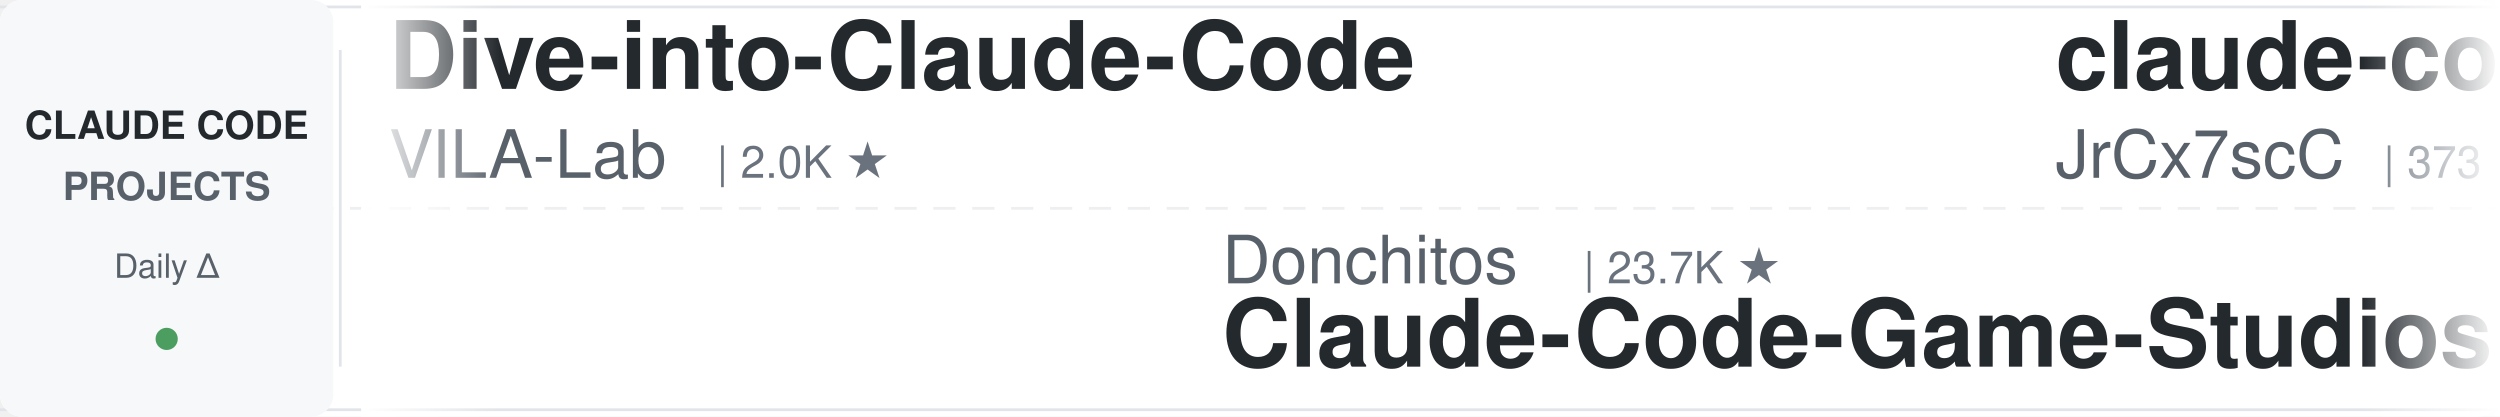
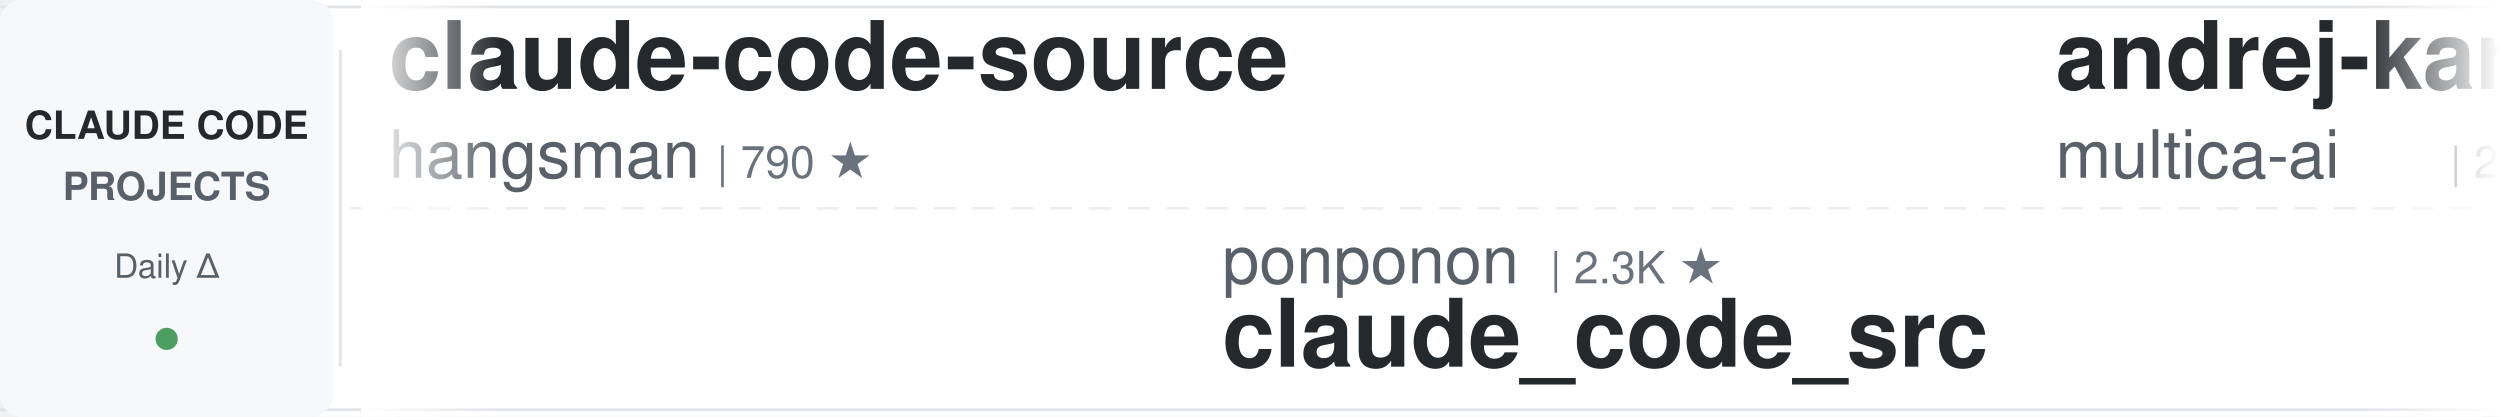
<svg xmlns="http://www.w3.org/2000/svg" width="900" height="150">
  <defs>
    <linearGradient id="leftFade" x1="0%" y1="0%" x2="100%" y2="0%">
      <stop offset="0%" style="stop-color:#ffffff;stop-opacity:1" />
      <stop offset="100%" style="stop-color:#ffffff;stop-opacity:0" />
    </linearGradient>
    <linearGradient id="rightFade" x1="0%" y1="0%" x2="100%" y2="0%">
      <stop offset="0%" style="stop-color:#ffffff;stop-opacity:0" />
      <stop offset="100%" style="stop-color:#ffffff;stop-opacity:1" />
    </linearGradient>
  </defs>
  <rect width="900" height="150" fill="#ffffff" rx="8" />
  <rect x="0" y="2" width="900" height="1" fill="#e1e4e8" />
  <rect x="0" y="147" width="900" height="1" fill="#e1e4e8" />
  <line x1="0" y1="75" x2="900" y2="75" stroke="#e1e4e8" stroke-width="1" stroke-dasharray="8 6" opacity="0.6" />
  <rect x="0" y="0" width="120" height="150" fill="#f6f8fa" rx="8" />
  <text x="60" y="50" font-family="-apple-system, BlinkMacSystemFont, 'Segoe UI', Helvetica, Arial, sans-serif" font-size="14" font-weight="600" fill="#24292e" text-anchor="middle">CLAUDE CODE</text>
  <text x="60" y="72" font-family="-apple-system, BlinkMacSystemFont, 'Segoe UI', Helvetica, Arial, sans-serif" font-size="14" font-weight="600" fill="#586069" text-anchor="middle">PROJECTS</text>
  <text x="60" y="100" font-family="-apple-system, BlinkMacSystemFont, 'Segoe UI', Helvetica, Arial, sans-serif" font-size="12" font-weight="500" fill="#586069" text-anchor="middle">Daily Δ</text>
  <circle cx="60" cy="122" r="4" fill="#22863a" opacity="0.8" />
  <rect x="122" y="18" width="1" height="114" fill="#e1e4e8" />
  <clipPath id="tickerClip">
    <rect x="130" y="0" width="770" height="150" />
  </clipPath>
  <g clip-path="url(#tickerClip)">
    <g id="tickerItems">
      <animateTransform attributeName="transform" attributeType="XML" type="translate" from="0 0" to="-3000 0" dur="54s" repeatCount="indefinite" />
      <g transform="translate(0, 0)">
-         <text x="140" y="32" font-family="-apple-system, BlinkMacSystemFont, 'Segoe UI', Helvetica, Arial, sans-serif" font-size="34" font-weight="600" fill="#24292e">Dive-into-Claude-Code</text>
-         <text x="140" y="64" font-family="-apple-system, BlinkMacSystemFont, 'Segoe UI', Helvetica, Arial, sans-serif" font-size="24" font-weight="400" fill="#586069">VILA-Lab</text>
-         <text x="258" y="64" font-family="-apple-system, BlinkMacSystemFont, 'Segoe UI', Helvetica, Arial, sans-serif" font-size="16" font-weight="500" fill="#6a737d">| 2.0K ★</text>
+         <text x="140" y="32" font-family="-apple-system, BlinkMacSystemFont, 'Segoe UI', Helvetica, Arial, sans-serif" font-size="34" font-weight="600" fill="#24292e">claude-code-source</text>
+         <text x="140" y="64" font-family="-apple-system, BlinkMacSystemFont, 'Segoe UI', Helvetica, Arial, sans-serif" font-size="24" font-weight="400" fill="#586069">hangsman</text>
+         <text x="258" y="64" font-family="-apple-system, BlinkMacSystemFont, 'Segoe UI', Helvetica, Arial, sans-serif" font-size="16" font-weight="500" fill="#6a737d">| 790 ★</text>
      </g>
      <g transform="translate(300, 0)">
-         <text x="140" y="102" font-family="-apple-system, BlinkMacSystemFont, 'Segoe UI', Helvetica, Arial, sans-serif" font-size="24" font-weight="400" fill="#586069">Donchitos</text>
-         <text x="270" y="102" font-family="-apple-system, BlinkMacSystemFont, 'Segoe UI', Helvetica, Arial, sans-serif" font-size="16" font-weight="500" fill="#6a737d">| 23.7K ★</text>
-         <text x="140" y="132" font-family="-apple-system, BlinkMacSystemFont, 'Segoe UI', Helvetica, Arial, sans-serif" font-size="34" font-weight="600" fill="#24292e">Claude-Code-Game-Studios</text>
+         <text x="140" y="102" font-family="-apple-system, BlinkMacSystemFont, 'Segoe UI', Helvetica, Arial, sans-serif" font-size="24" font-weight="400" fill="#586069">ponponon</text>
+         <text x="258" y="102" font-family="-apple-system, BlinkMacSystemFont, 'Segoe UI', Helvetica, Arial, sans-serif" font-size="16" font-weight="500" fill="#6a737d">| 2.3K ★</text>
+         <text x="140" y="132" font-family="-apple-system, BlinkMacSystemFont, 'Segoe UI', Helvetica, Arial, sans-serif" font-size="34" font-weight="600" fill="#24292e">claude_code_src</text>
      </g>
      <g transform="translate(600, 0)">
-         <text x="140" y="32" font-family="-apple-system, BlinkMacSystemFont, 'Segoe UI', Helvetica, Arial, sans-serif" font-size="34" font-weight="600" fill="#24292e">claude-code-source</text>
-         <text x="140" y="64" font-family="-apple-system, BlinkMacSystemFont, 'Segoe UI', Helvetica, Arial, sans-serif" font-size="24" font-weight="400" fill="#586069">JrCx7scC</text>
-         <text x="258" y="64" font-family="-apple-system, BlinkMacSystemFont, 'Segoe UI', Helvetica, Arial, sans-serif" font-size="16" font-weight="500" fill="#6a737d">| 373 ★</text>
+         <text x="140" y="32" font-family="-apple-system, BlinkMacSystemFont, 'Segoe UI', Helvetica, Arial, sans-serif" font-size="34" font-weight="600" fill="#24292e">andrej-karpathy-skills</text>
+         <text x="140" y="64" font-family="-apple-system, BlinkMacSystemFont, 'Segoe UI', Helvetica, Arial, sans-serif" font-size="24" font-weight="400" fill="#586069">multica-ai</text>
+         <text x="282" y="64" font-family="-apple-system, BlinkMacSystemFont, 'Segoe UI', Helvetica, Arial, sans-serif" font-size="16" font-weight="500" fill="#6a737d">| 200.5K ★</text>
      </g>
      <g transform="translate(900, 0)">
+         <text x="140" y="102" font-family="-apple-system, BlinkMacSystemFont, 'Segoe UI', Helvetica, Arial, sans-serif" font-size="24" font-weight="400" fill="#586069">diet103</text>
+         <text x="246" y="102" font-family="-apple-system, BlinkMacSystemFont, 'Segoe UI', Helvetica, Arial, sans-serif" font-size="16" font-weight="500" fill="#6a737d">| 10.0K ★</text>
+         <text x="140" y="132" font-family="-apple-system, BlinkMacSystemFont, 'Segoe UI', Helvetica, Arial, sans-serif" font-size="34" font-weight="600" fill="#24292e">claude-code-infrastructu...</text>
+       </g>
+       <g transform="translate(1200, 0)">
+         <text x="140" y="32" font-family="-apple-system, BlinkMacSystemFont, 'Segoe UI', Helvetica, Arial, sans-serif" font-size="34" font-weight="600" fill="#24292e">claude-code-workflows</text>
+         <text x="140" y="64" font-family="-apple-system, BlinkMacSystemFont, 'Segoe UI', Helvetica, Arial, sans-serif" font-size="24" font-weight="400" fill="#586069">OneRedOak</text>
+         <text x="270" y="64" font-family="-apple-system, BlinkMacSystemFont, 'Segoe UI', Helvetica, Arial, sans-serif" font-size="16" font-weight="500" fill="#6a737d">| 3.9K ★</text>
+       </g>
+       <g transform="translate(1500, 0)">
+         <text x="140" y="102" font-family="-apple-system, BlinkMacSystemFont, 'Segoe UI', Helvetica, Arial, sans-serif" font-size="24" font-weight="400" fill="#586069">AICoderTudou</text>
+         <text x="306" y="102" font-family="-apple-system, BlinkMacSystemFont, 'Segoe UI', Helvetica, Arial, sans-serif" font-size="16" font-weight="500" fill="#6a737d">| 497 ★</text>
+         <text x="140" y="132" font-family="-apple-system, BlinkMacSystemFont, 'Segoe UI', Helvetica, Arial, sans-serif" font-size="34" font-weight="600" fill="#24292e">claude-code-tudou</text>
+       </g>
+       <g transform="translate(1800, 0)">
+         <text x="140" y="32" font-family="-apple-system, BlinkMacSystemFont, 'Segoe UI', Helvetica, Arial, sans-serif" font-size="34" font-weight="600" fill="#24292e">claude-code-cli</text>
+         <text x="140" y="64" font-family="-apple-system, BlinkMacSystemFont, 'Segoe UI', Helvetica, Arial, sans-serif" font-size="24" font-weight="400" fill="#586069">huangserva</text>
+         <text x="282" y="64" font-family="-apple-system, BlinkMacSystemFont, 'Segoe UI', Helvetica, Arial, sans-serif" font-size="16" font-weight="500" fill="#6a737d">| 622 ★</text>
+       </g>
+       <g transform="translate(2100, 0)">
+         <text x="140" y="102" font-family="-apple-system, BlinkMacSystemFont, 'Segoe UI', Helvetica, Arial, sans-serif" font-size="24" font-weight="400" fill="#586069">anthropics</text>
+         <text x="282" y="102" font-family="-apple-system, BlinkMacSystemFont, 'Segoe UI', Helvetica, Arial, sans-serif" font-size="16" font-weight="500" fill="#6a737d">| 939 ★</text>
+         <text x="140" y="132" font-family="-apple-system, BlinkMacSystemFont, 'Segoe UI', Helvetica, Arial, sans-serif" font-size="34" font-weight="600" fill="#24292e">claude-code-base-action</text>
+       </g>
+       <g transform="translate(2400, 0)">
+         <text x="140" y="32" font-family="-apple-system, BlinkMacSystemFont, 'Segoe UI', Helvetica, Arial, sans-serif" font-size="34" font-weight="600" fill="#24292e">claude-code-source-build</text>
+         <text x="140" y="64" font-family="-apple-system, BlinkMacSystemFont, 'Segoe UI', Helvetica, Arial, sans-serif" font-size="24" font-weight="400" fill="#586069">andrew-kramer-inno</text>
+         <text x="378" y="64" font-family="-apple-system, BlinkMacSystemFont, 'Segoe UI', Helvetica, Arial, sans-serif" font-size="16" font-weight="500" fill="#6a737d">| 593 ★</text>
+       </g>
+       <g transform="translate(2700, 0)">
        <text x="140" y="102" font-family="-apple-system, BlinkMacSystemFont, 'Segoe UI', Helvetica, Arial, sans-serif" font-size="24" font-weight="400" fill="#586069">https-deeplearning-ai</text>
        <text x="414" y="102" font-family="-apple-system, BlinkMacSystemFont, 'Segoe UI', Helvetica, Arial, sans-serif" font-size="16" font-weight="500" fill="#6a737d">| 538 ★</text>
        <text x="140" y="132" font-family="-apple-system, BlinkMacSystemFont, 'Segoe UI', Helvetica, Arial, sans-serif" font-size="34" font-weight="600" fill="#24292e">sc-claude-code-files</text>
      </g>
-       <g transform="translate(1200, 0)">
-         <text x="140" y="32" font-family="-apple-system, BlinkMacSystemFont, 'Segoe UI', Helvetica, Arial, sans-serif" font-size="34" font-weight="600" fill="#24292e">claude-code-settings</text>
-         <text x="140" y="64" font-family="-apple-system, BlinkMacSystemFont, 'Segoe UI', Helvetica, Arial, sans-serif" font-size="24" font-weight="400" fill="#586069">feiskyer</text>
-         <text x="258" y="64" font-family="-apple-system, BlinkMacSystemFont, 'Segoe UI', Helvetica, Arial, sans-serif" font-size="16" font-weight="500" fill="#6a737d">| 1.6K ★</text>
-       </g>
-       <g transform="translate(1500, 0)">
-         <text x="140" y="102" font-family="-apple-system, BlinkMacSystemFont, 'Segoe UI', Helvetica, Arial, sans-serif" font-size="24" font-weight="400" fill="#586069">wanshuiyin</text>
-         <text x="282" y="102" font-family="-apple-system, BlinkMacSystemFont, 'Segoe UI', Helvetica, Arial, sans-serif" font-size="16" font-weight="500" fill="#6a737d">| 14.4K ★</text>
-         <text x="140" y="132" font-family="-apple-system, BlinkMacSystemFont, 'Segoe UI', Helvetica, Arial, sans-serif" font-size="34" font-weight="600" fill="#24292e">Auto-claude-code-researc...</text>
-       </g>
-       <g transform="translate(1800, 0)">
-         <text x="140" y="32" font-family="-apple-system, BlinkMacSystemFont, 'Segoe UI', Helvetica, Arial, sans-serif" font-size="34" font-weight="600" fill="#24292e">claude-code-engineering</text>
-         <text x="140" y="64" font-family="-apple-system, BlinkMacSystemFont, 'Segoe UI', Helvetica, Arial, sans-serif" font-size="24" font-weight="400" fill="#586069">huangjia2019</text>
-         <text x="306" y="64" font-family="-apple-system, BlinkMacSystemFont, 'Segoe UI', Helvetica, Arial, sans-serif" font-size="16" font-weight="500" fill="#6a737d">| 1.0K ★</text>
-       </g>
-       <g transform="translate(2100, 0)">
-         <text x="140" y="102" font-family="-apple-system, BlinkMacSystemFont, 'Segoe UI', Helvetica, Arial, sans-serif" font-size="24" font-weight="400" fill="#586069">shareAI-lab</text>
-         <text x="294" y="102" font-family="-apple-system, BlinkMacSystemFont, 'Segoe UI', Helvetica, Arial, sans-serif" font-size="16" font-weight="500" fill="#6a737d">| 73.5K ★</text>
-         <text x="140" y="132" font-family="-apple-system, BlinkMacSystemFont, 'Segoe UI', Helvetica, Arial, sans-serif" font-size="34" font-weight="600" fill="#24292e">learn-claude-code</text>
-       </g>
-       <g transform="translate(2400, 0)">
+       <g transform="translate(3000, 0)">
        <text x="140" y="32" font-family="-apple-system, BlinkMacSystemFont, 'Segoe UI', Helvetica, Arial, sans-serif" font-size="34" font-weight="600" fill="#24292e">claude-code-source</text>
        <text x="140" y="64" font-family="-apple-system, BlinkMacSystemFont, 'Segoe UI', Helvetica, Arial, sans-serif" font-size="24" font-weight="400" fill="#586069">hangsman</text>
        <text x="258" y="64" font-family="-apple-system, BlinkMacSystemFont, 'Segoe UI', Helvetica, Arial, sans-serif" font-size="16" font-weight="500" fill="#6a737d">| 790 ★</text>
      </g>
-       <g transform="translate(2700, 0)">
-         <text x="140" y="102" font-family="-apple-system, BlinkMacSystemFont, 'Segoe UI', Helvetica, Arial, sans-serif" font-size="24" font-weight="400" fill="#586069">multica-ai</text>
-         <text x="282" y="102" font-family="-apple-system, BlinkMacSystemFont, 'Segoe UI', Helvetica, Arial, sans-serif" font-size="16" font-weight="500" fill="#6a737d">| 200.5K ★</text>
-         <text x="140" y="132" font-family="-apple-system, BlinkMacSystemFont, 'Segoe UI', Helvetica, Arial, sans-serif" font-size="34" font-weight="600" fill="#24292e">andrej-karpathy-skills</text>
-       </g>
-       <g transform="translate(3000, 0)">
-         <text x="140" y="32" font-family="-apple-system, BlinkMacSystemFont, 'Segoe UI', Helvetica, Arial, sans-serif" font-size="34" font-weight="600" fill="#24292e">Dive-into-Claude-Code</text>
-         <text x="140" y="64" font-family="-apple-system, BlinkMacSystemFont, 'Segoe UI', Helvetica, Arial, sans-serif" font-size="24" font-weight="400" fill="#586069">VILA-Lab</text>
-         <text x="258" y="64" font-family="-apple-system, BlinkMacSystemFont, 'Segoe UI', Helvetica, Arial, sans-serif" font-size="16" font-weight="500" fill="#6a737d">| 2.0K ★</text>
-       </g>
      <g transform="translate(3300, 0)">
-         <text x="140" y="102" font-family="-apple-system, BlinkMacSystemFont, 'Segoe UI', Helvetica, Arial, sans-serif" font-size="24" font-weight="400" fill="#586069">Donchitos</text>
-         <text x="270" y="102" font-family="-apple-system, BlinkMacSystemFont, 'Segoe UI', Helvetica, Arial, sans-serif" font-size="16" font-weight="500" fill="#6a737d">| 23.7K ★</text>
-         <text x="140" y="132" font-family="-apple-system, BlinkMacSystemFont, 'Segoe UI', Helvetica, Arial, sans-serif" font-size="34" font-weight="600" fill="#24292e">Claude-Code-Game-Studios</text>
+         <text x="140" y="102" font-family="-apple-system, BlinkMacSystemFont, 'Segoe UI', Helvetica, Arial, sans-serif" font-size="24" font-weight="400" fill="#586069">ponponon</text>
+         <text x="258" y="102" font-family="-apple-system, BlinkMacSystemFont, 'Segoe UI', Helvetica, Arial, sans-serif" font-size="16" font-weight="500" fill="#6a737d">| 2.3K ★</text>
+         <text x="140" y="132" font-family="-apple-system, BlinkMacSystemFont, 'Segoe UI', Helvetica, Arial, sans-serif" font-size="34" font-weight="600" fill="#24292e">claude_code_src</text>
      </g>
      <g transform="translate(3600, 0)">
-         <text x="140" y="32" font-family="-apple-system, BlinkMacSystemFont, 'Segoe UI', Helvetica, Arial, sans-serif" font-size="34" font-weight="600" fill="#24292e">claude-code-source</text>
-         <text x="140" y="64" font-family="-apple-system, BlinkMacSystemFont, 'Segoe UI', Helvetica, Arial, sans-serif" font-size="24" font-weight="400" fill="#586069">JrCx7scC</text>
-         <text x="258" y="64" font-family="-apple-system, BlinkMacSystemFont, 'Segoe UI', Helvetica, Arial, sans-serif" font-size="16" font-weight="500" fill="#6a737d">| 373 ★</text>
+         <text x="140" y="32" font-family="-apple-system, BlinkMacSystemFont, 'Segoe UI', Helvetica, Arial, sans-serif" font-size="34" font-weight="600" fill="#24292e">andrej-karpathy-skills</text>
+         <text x="140" y="64" font-family="-apple-system, BlinkMacSystemFont, 'Segoe UI', Helvetica, Arial, sans-serif" font-size="24" font-weight="400" fill="#586069">multica-ai</text>
+         <text x="282" y="64" font-family="-apple-system, BlinkMacSystemFont, 'Segoe UI', Helvetica, Arial, sans-serif" font-size="16" font-weight="500" fill="#6a737d">| 200.5K ★</text>
      </g>
      <g transform="translate(3900, 0)">
-         <text x="140" y="102" font-family="-apple-system, BlinkMacSystemFont, 'Segoe UI', Helvetica, Arial, sans-serif" font-size="24" font-weight="400" fill="#586069">https-deeplearning-ai</text>
-         <text x="414" y="102" font-family="-apple-system, BlinkMacSystemFont, 'Segoe UI', Helvetica, Arial, sans-serif" font-size="16" font-weight="500" fill="#6a737d">| 538 ★</text>
-         <text x="140" y="132" font-family="-apple-system, BlinkMacSystemFont, 'Segoe UI', Helvetica, Arial, sans-serif" font-size="34" font-weight="600" fill="#24292e">sc-claude-code-files</text>
+         <text x="140" y="102" font-family="-apple-system, BlinkMacSystemFont, 'Segoe UI', Helvetica, Arial, sans-serif" font-size="24" font-weight="400" fill="#586069">diet103</text>
+         <text x="246" y="102" font-family="-apple-system, BlinkMacSystemFont, 'Segoe UI', Helvetica, Arial, sans-serif" font-size="16" font-weight="500" fill="#6a737d">| 10.0K ★</text>
+         <text x="140" y="132" font-family="-apple-system, BlinkMacSystemFont, 'Segoe UI', Helvetica, Arial, sans-serif" font-size="34" font-weight="600" fill="#24292e">claude-code-infrastructu...</text>
      </g>
    </g>
  </g>
  <rect x="130" y="0" width="50" height="150" fill="url(#leftFade)" />
  <rect x="850" y="0" width="50" height="150" fill="url(#rightFade)" />
</svg>
